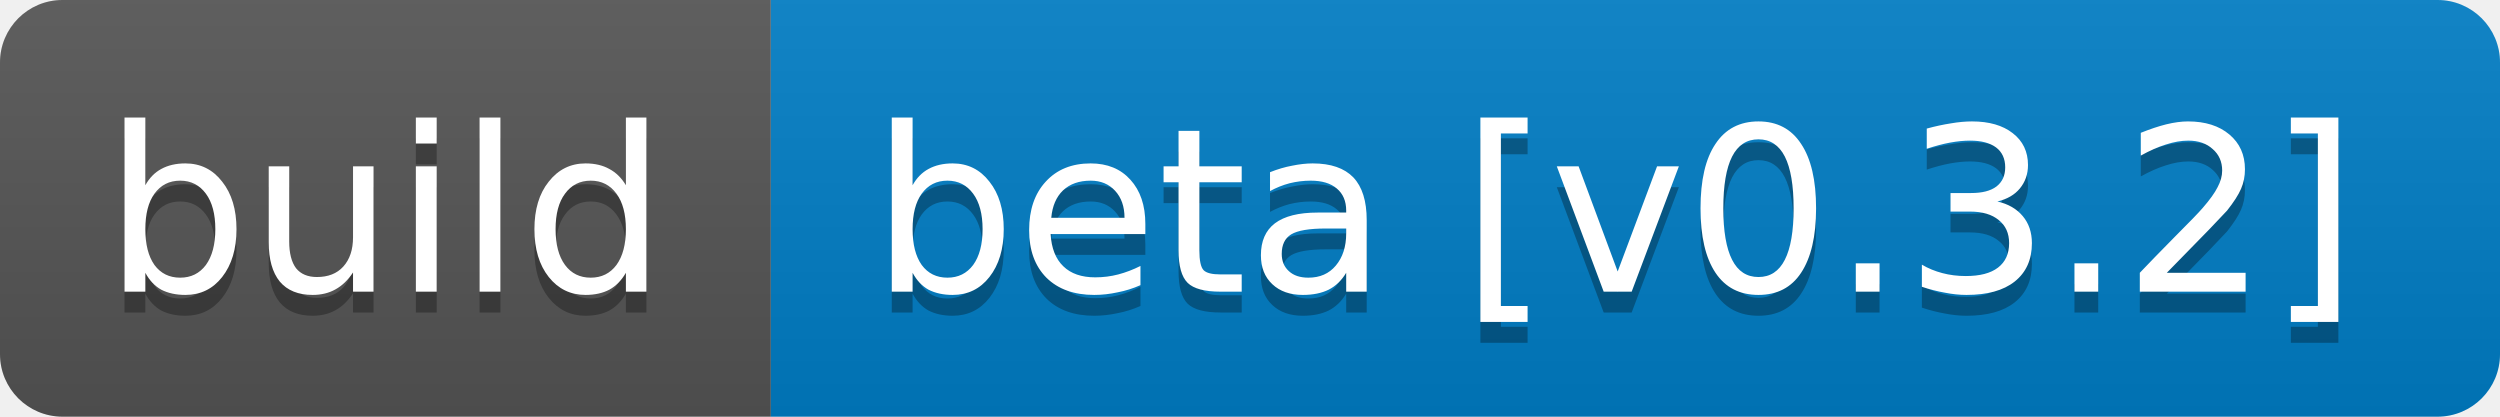
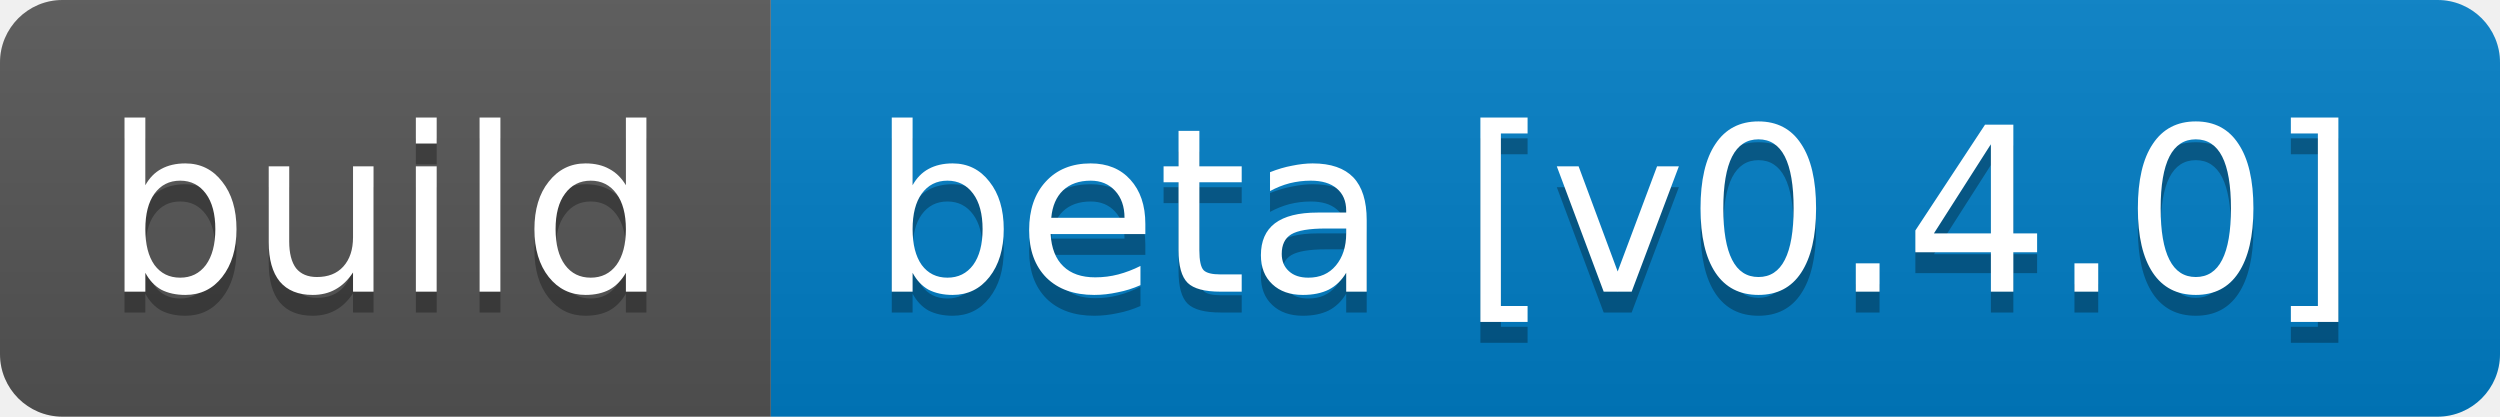
<svg xmlns="http://www.w3.org/2000/svg" width="120" height="20">
  <linearGradient id="b" x2="0" y2="100%">
    <stop offset="0" stop-color="#bbb" stop-opacity=".1" />
    <stop offset="1" stop-opacity=".1" />
  </linearGradient>
  <clipPath id="a">
    <rect width="120" height="20" rx="3" fill="#fff" />
  </clipPath>
  <g clip-path="url(#a)">
    <path fill="#555" d="M0 0h37v20H0z" />
    <path fill="#007ec6" d="M37 0h83v20H37z" />
    <path fill="url(#b)" d="M0 0h120v20H0z" />
  </g>
  <g fill="#fff" text-anchor="middle" font-family="DejaVu Sans,Verdana,Geneva,sans-serif" font-size="11">
    <text x="18.5" y="15" fill="#010101" fill-opacity=".3">build</text>
    <text x="18.5" y="14">build</text>
-     <text x="77.5" y="15" fill="#010101" fill-opacity=".3">beta [v0.3.2]</text>
-     <text x="77.5" y="14">beta [v0.3.2]</text>
+     <text x="77.5" y="15" fill="#010101" fill-opacity=".3">beta [v0.4.0]</text>
+     <text x="77.5" y="14">beta [v0.4.0]</text>
  </g>
</svg>
